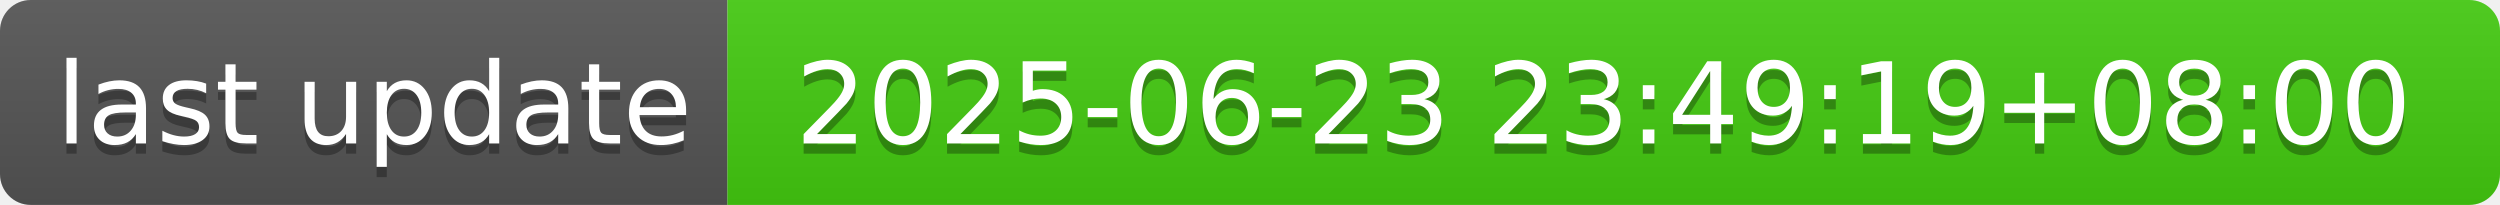
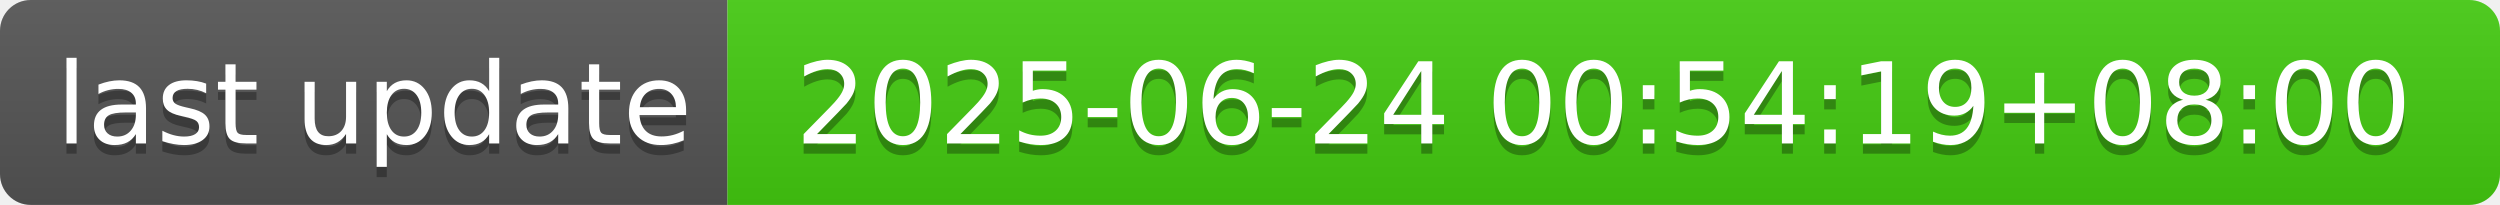
- <svg xmlns="http://www.w3.org/2000/svg" width="244" height="20" role="img" aria-label="last update: 2025-06-23 23:49:19+08:00">
+ <svg xmlns="http://www.w3.org/2000/svg" width="244" height="20" role="img" aria-label="last update: 2025-06-24 00:54:19+08:00">
  <linearGradient id="s" x2="0" y2="100%">
    <stop offset="0" stop-color="#bbb" stop-opacity=".1" />
    <stop offset="1" stop-opacity=".1" />
  </linearGradient>
  <clipPath id="r">
    <rect width="244" height="20" rx="3" fill="#fff" />
  </clipPath>
  <g clip-path="url(#r)">
    <rect width="71" height="20" fill="#555" />
    <rect x="71" width="173" height="20" fill="#4c1" />
    <rect width="244" height="20" fill="url(#s)" />
  </g>
  <g fill="#fff" text-anchor="middle" font-family="Verdana,Geneva,DejaVu Sans,sans-serif" text-rendering="geometricPrecision" font-size="110">
    <text aria-hidden="true" x="365" y="150" fill="#010101" fill-opacity=".3" transform="scale(.1)" textLength="610">last update</text>
    <text x="365" y="140" transform="scale(.1)" fill="#fff" textLength="610">last update</text>
-     <text aria-hidden="true" x="1565" y="150" fill="#010101" fill-opacity=".3" transform="scale(.1)" textLength="1630">2025-06-23 23:49:19+08:00</text>
-     <text x="1565" y="140" transform="scale(.1)" fill="#fff" textLength="1630">2025-06-23 23:49:19+08:00</text>
+     <text aria-hidden="true" x="1565" y="150" fill="#010101" fill-opacity=".3" transform="scale(.1)" textLength="1630">2025-06-24 00:54:19+08:00</text>
+     <text x="1565" y="140" transform="scale(.1)" fill="#fff" textLength="1630">2025-06-24 00:54:19+08:00</text>
  </g>
</svg>
